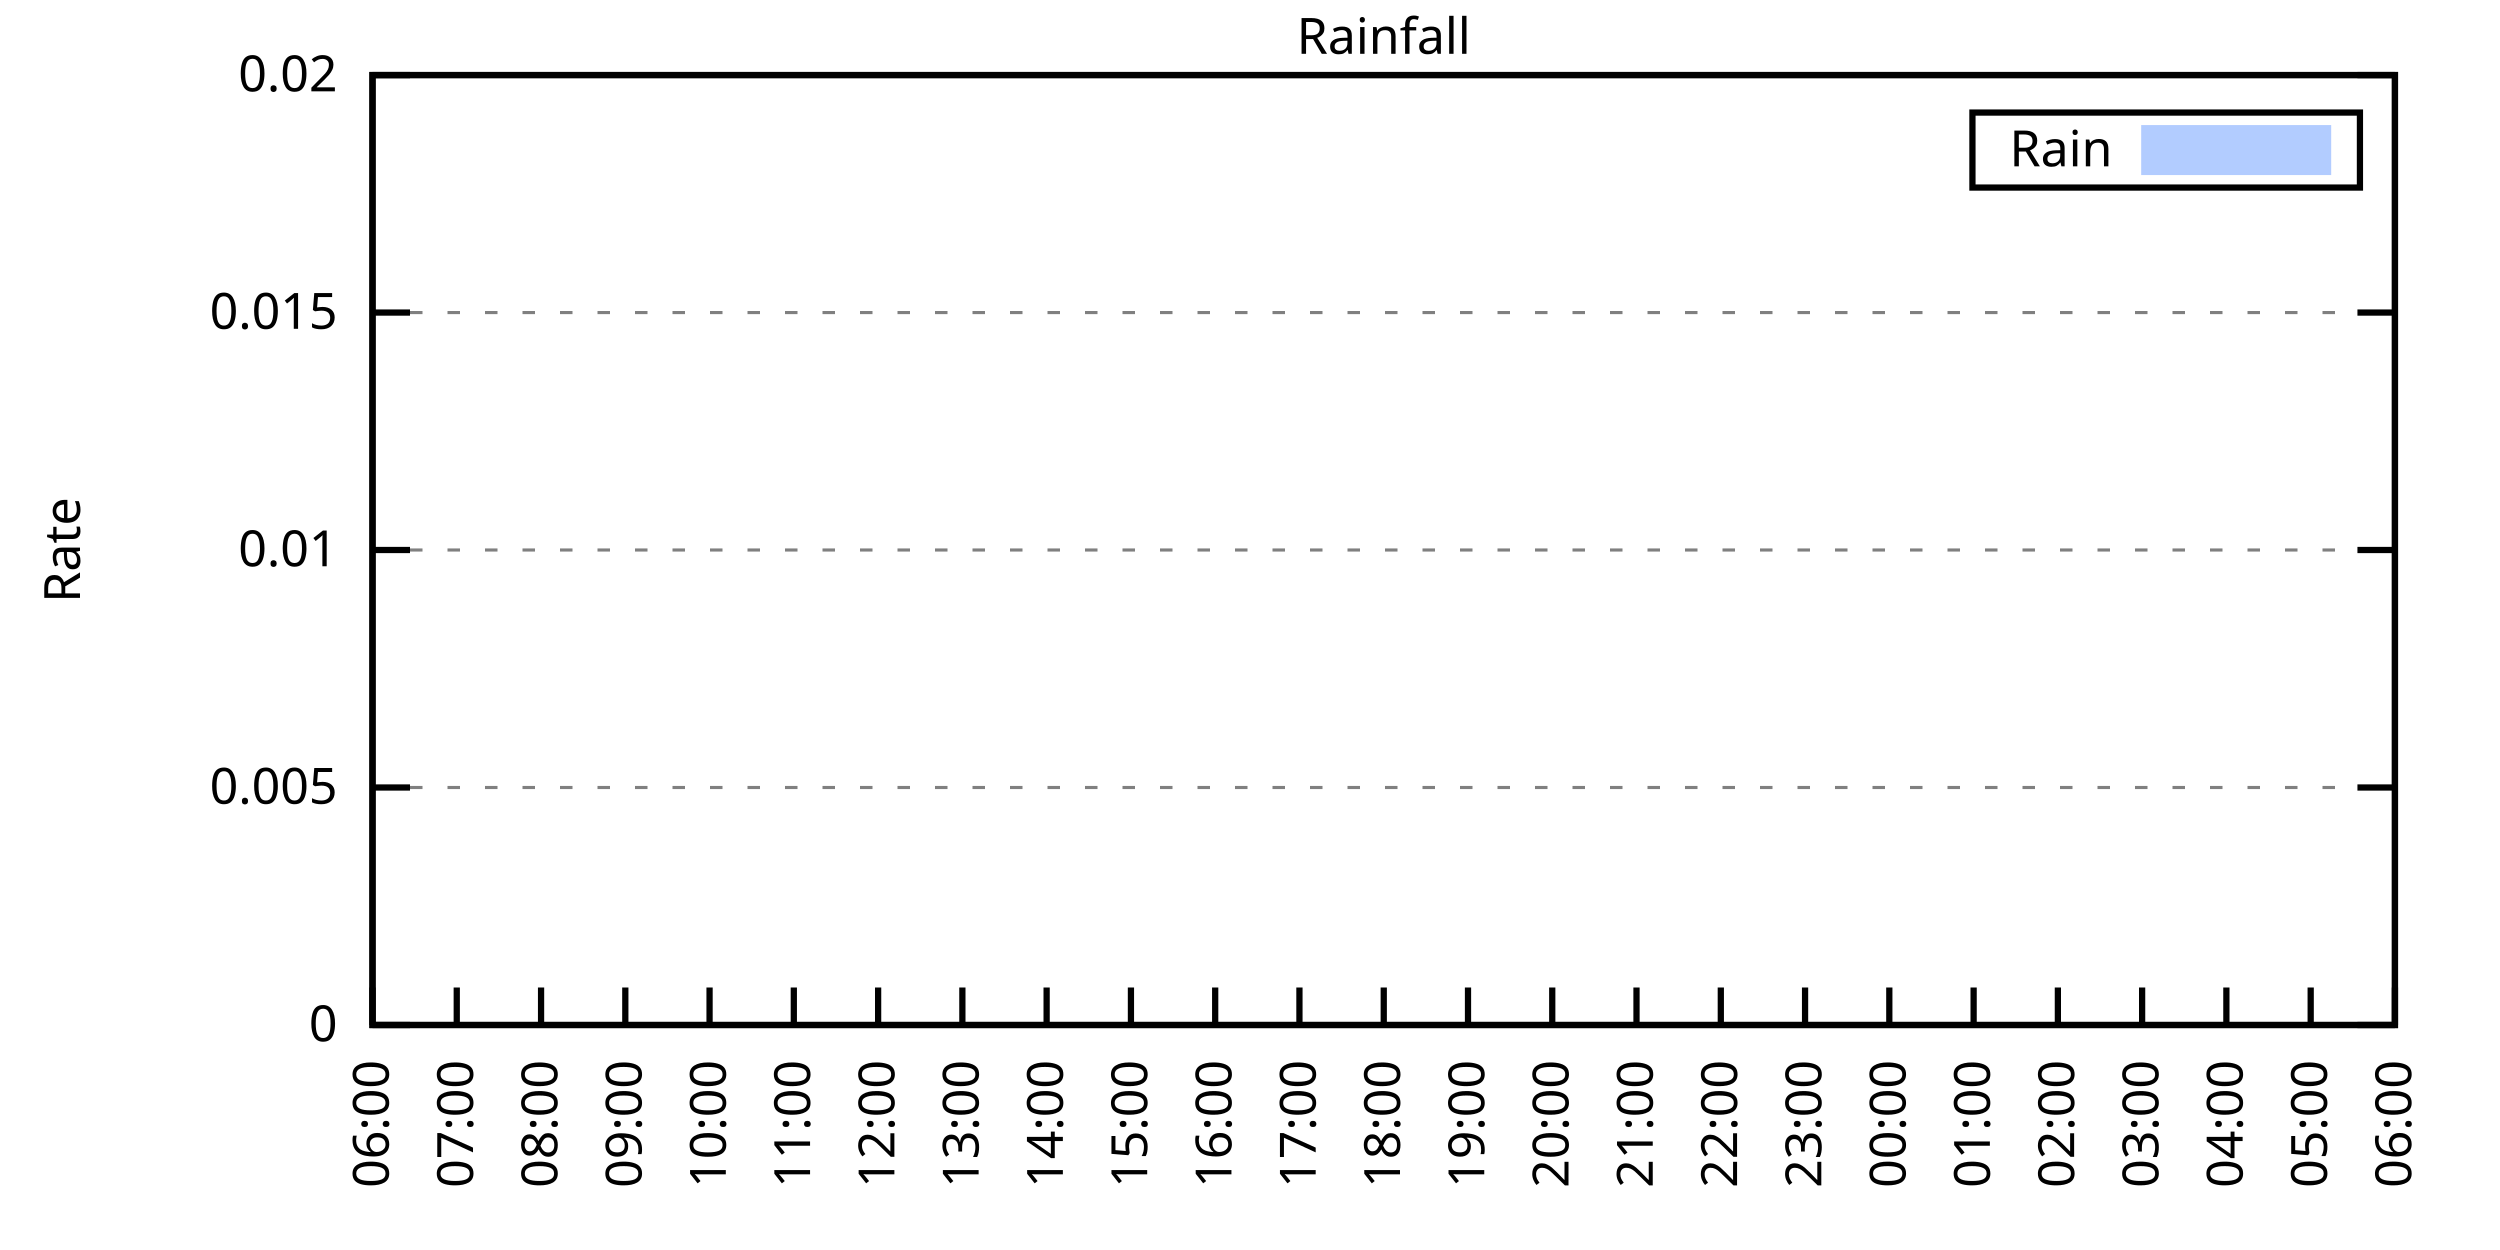
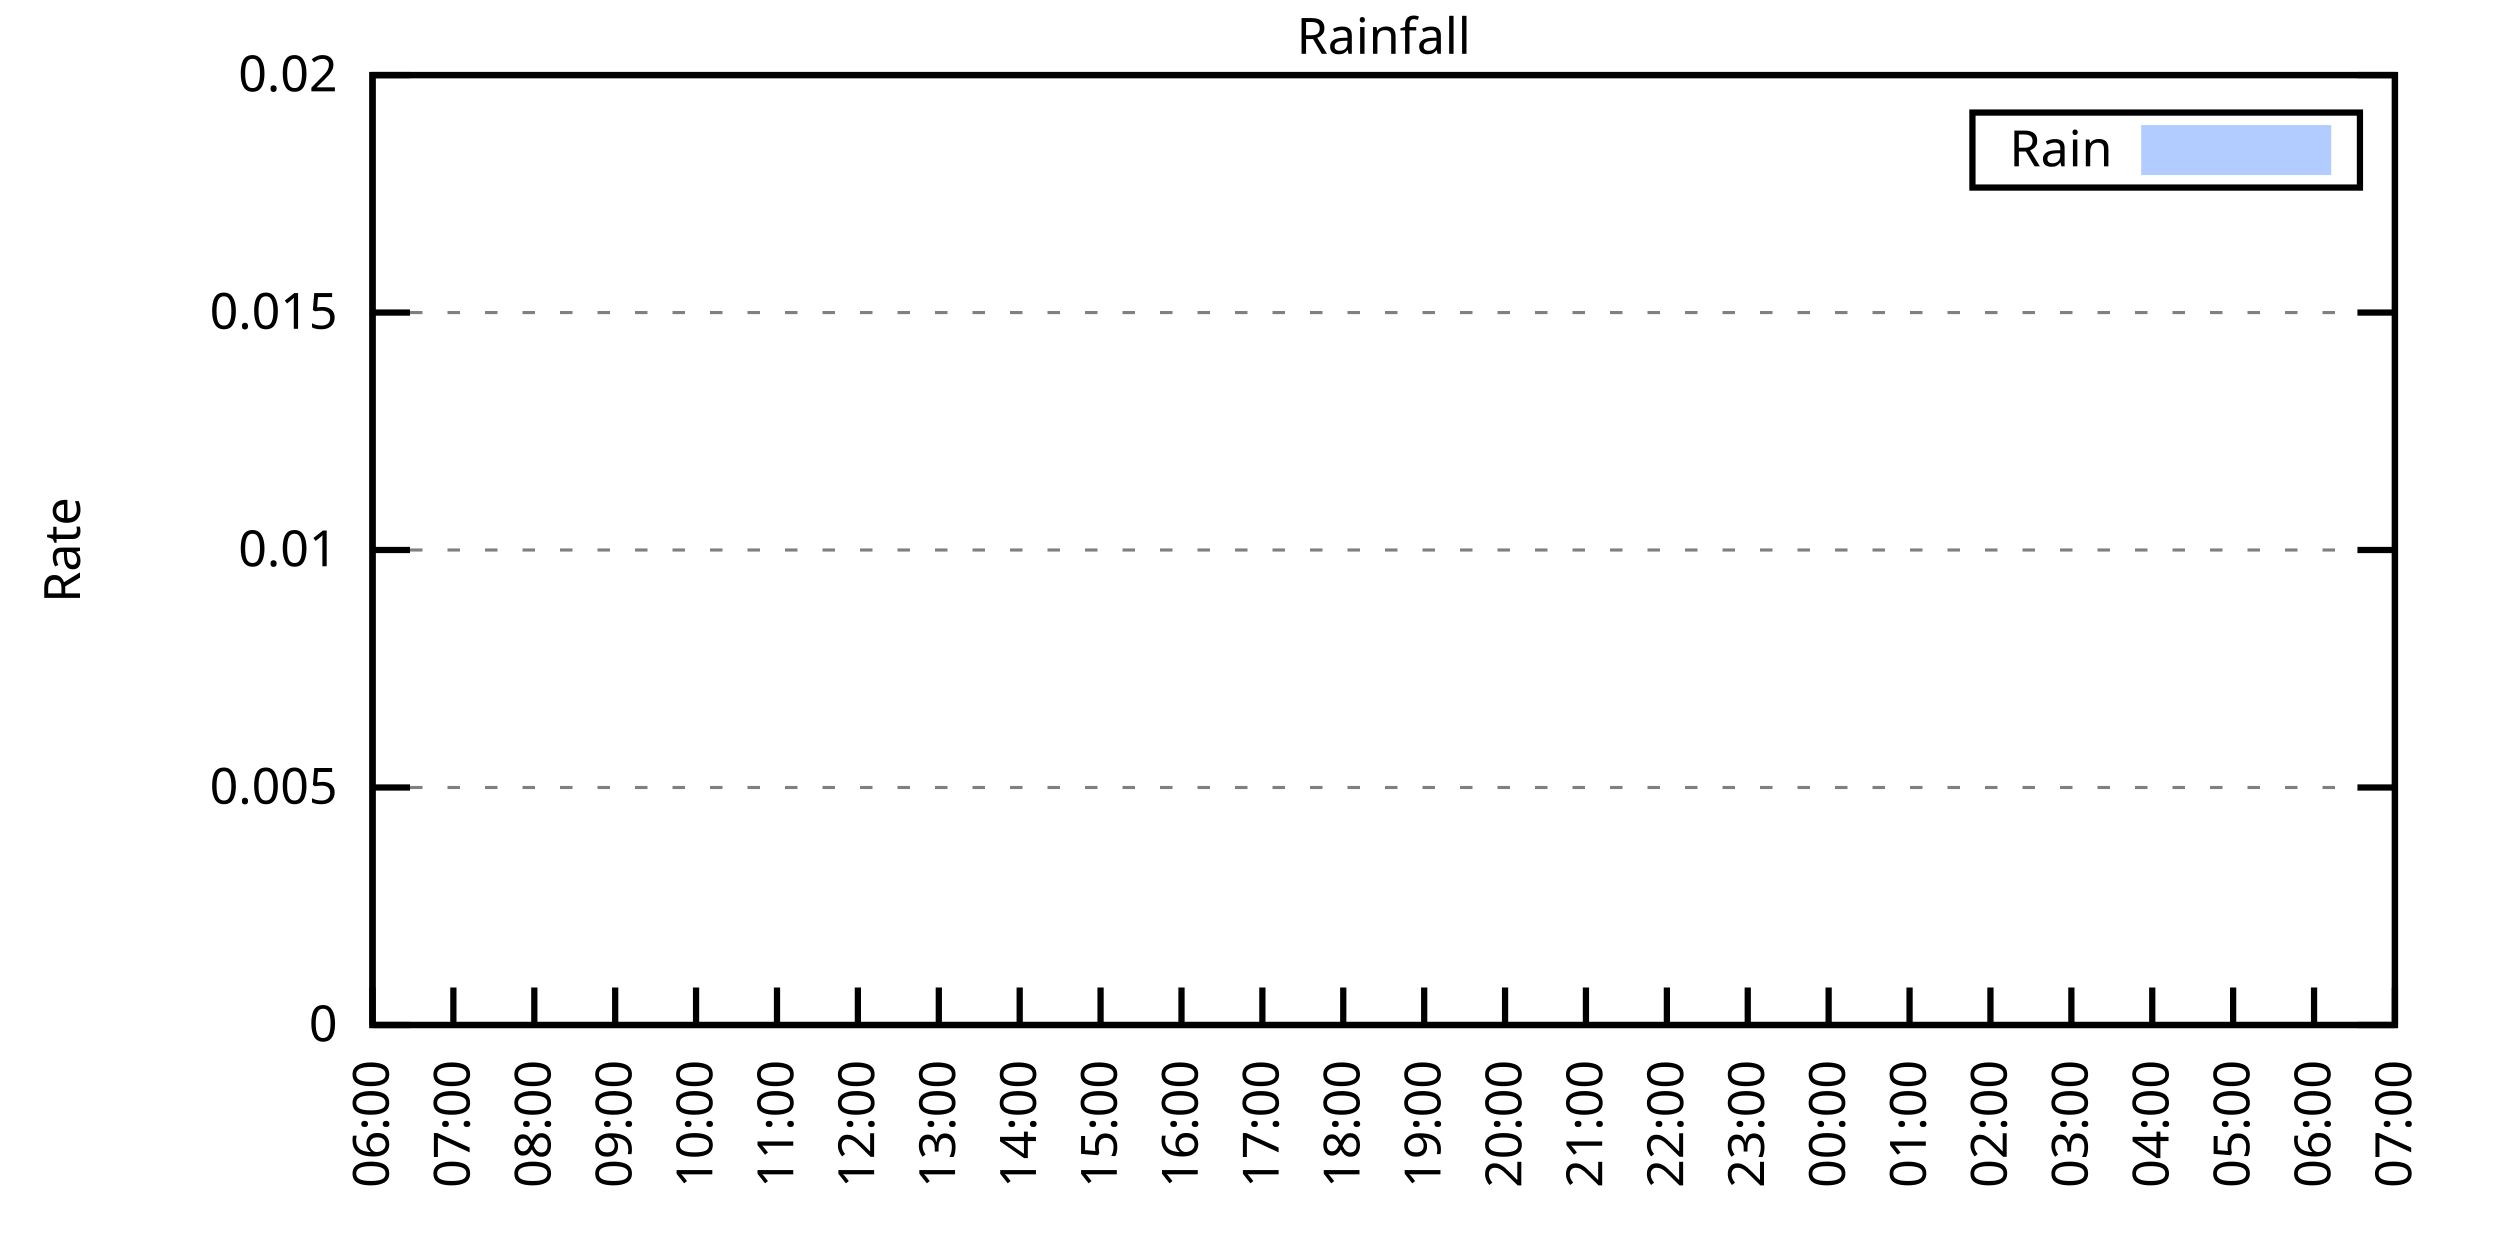
<svg xmlns="http://www.w3.org/2000/svg" xmlns:xlink="http://www.w3.org/1999/xlink" width="400" height="200" viewBox="0 0 400 200">
  <g id="gnuplot_canvas">
    <rect x="0" y="0" width="400" height="200" fill="none" />
    <defs>
      <circle id="gpDot" r="0.5" stroke-width="0.5" stroke="currentColor" />
      <path id="gpPt0" stroke-width="0.333" stroke="currentColor" d="M-1,0 h2 M0,-1 v2" />
      <path id="gpPt1" stroke-width="0.333" stroke="currentColor" d="M-1,-1 L1,1 M1,-1 L-1,1" />
      <path id="gpPt2" stroke-width="0.333" stroke="currentColor" d="M-1,0 L1,0 M0,-1 L0,1 M-1,-1 L1,1 M-1,1 L1,-1" />
      <rect id="gpPt3" stroke-width="0.333" stroke="currentColor" x="-1" y="-1" width="2" height="2" />
      <rect id="gpPt4" stroke-width="0.333" stroke="currentColor" fill="currentColor" x="-1" y="-1" width="2" height="2" />
      <circle id="gpPt5" stroke-width="0.333" stroke="currentColor" cx="0" cy="0" r="1" />
      <use xlink:href="#gpPt5" id="gpPt6" fill="currentColor" stroke="none" />
      <path id="gpPt7" stroke-width="0.333" stroke="currentColor" d="M0,-1.33 L-1.33,0.67 L1.33,0.67 z" />
      <use xlink:href="#gpPt7" id="gpPt8" fill="currentColor" stroke="none" />
      <use xlink:href="#gpPt7" id="gpPt9" stroke="currentColor" transform="rotate(180)" />
      <use xlink:href="#gpPt9" id="gpPt10" fill="currentColor" stroke="none" />
      <use xlink:href="#gpPt3" id="gpPt11" stroke="currentColor" transform="rotate(45)" />
      <use xlink:href="#gpPt11" id="gpPt12" fill="currentColor" stroke="none" />
      <path id="gpPt13" stroke-width="0.333" stroke="currentColor" d="M0,1.330 L1.265,0.411 L0.782,-1.067 L-0.782,-1.076 L-1.265,0.411 z" />
      <use xlink:href="#gpPt13" id="gpPt14" fill="currentColor" stroke="none" />
      <filter id="textbox" filterUnits="objectBoundingBox" x="0" y="0" height="1" width="1">
        <feFlood flood-color="white" flood-opacity="1" result="bgnd" />
        <feComposite in="SourceGraphic" in2="bgnd" operator="atop" />
      </filter>
      <filter id="greybox" filterUnits="objectBoundingBox" x="0" y="0" height="1" width="1">
        <feFlood flood-color="lightgrey" flood-opacity="1" result="grey" />
        <feComposite in="SourceGraphic" in2="grey" operator="atop" />
      </filter>
    </defs>
    <g fill="none" color="white" stroke="currentColor" stroke-width="1.00" stroke-linecap="butt" stroke-linejoin="miter">
</g>
    <g fill="none" color="black" stroke="currentColor" stroke-width="1.00" stroke-linecap="butt" stroke-linejoin="miter">
      <g stroke="none" shape-rendering="crispEdges">
        <polygon fill="rgb(255, 255, 255)" points="59.60,164.00 383.18,164.00 383.18,12.02 59.60,12.02 " />
      </g>
    </g>
    <g fill="none" color="black" stroke="currentColor" stroke-width="1.00" stroke-linecap="butt" stroke-linejoin="miter">
</g>
    <g fill="none" color="black" stroke="black" stroke-width="0.50" stroke-linecap="butt" stroke-linejoin="miter">
</g>
    <g fill="none" color="gray" stroke="currentColor" stroke-width="0.50" stroke-linecap="butt" stroke-linejoin="miter">
      <path stroke="gray" stroke-dasharray="2,4" class="gridline" d="M59.60,164.00 L383.19,164.00  " />
    </g>
    <g fill="none" color="gray" stroke="gray" stroke-width="1.00" stroke-linecap="butt" stroke-linejoin="miter">
</g>
    <g fill="none" color="black" stroke="currentColor" stroke-width="1.00" stroke-linecap="butt" stroke-linejoin="miter">
      <path stroke="black" d="M59.60,164.00 L65.60,164.00 M383.19,164.00 L377.19,164.00  " />
      <g transform="translate(54.00,166.60)" stroke="none" fill="black" font-family="Sans" font-size="8.00" text-anchor="end">
        <text>
          <tspan font-family="Sans"> 0</tspan>
        </text>
      </g>
    </g>
    <g fill="none" color="black" stroke="currentColor" stroke-width="1.00" stroke-linecap="butt" stroke-linejoin="miter">
</g>
    <g fill="none" color="black" stroke="black" stroke-width="0.50" stroke-linecap="butt" stroke-linejoin="miter">
</g>
    <g fill="none" color="gray" stroke="currentColor" stroke-width="0.50" stroke-linecap="butt" stroke-linejoin="miter">
      <path stroke="gray" stroke-dasharray="2,4" class="gridline" d="M59.60,126.00 L383.19,126.00  " />
    </g>
    <g fill="none" color="gray" stroke="gray" stroke-width="1.00" stroke-linecap="butt" stroke-linejoin="miter">
</g>
    <g fill="none" color="black" stroke="currentColor" stroke-width="1.00" stroke-linecap="butt" stroke-linejoin="miter">
      <path stroke="black" d="M59.60,126.00 L65.60,126.00 M383.19,126.00 L377.19,126.00  " />
      <g transform="translate(54.00,128.60)" stroke="none" fill="black" font-family="Sans" font-size="8.00" text-anchor="end">
        <text>
          <tspan font-family="Sans"> 0.005</tspan>
        </text>
      </g>
    </g>
    <g fill="none" color="black" stroke="currentColor" stroke-width="1.00" stroke-linecap="butt" stroke-linejoin="miter">
</g>
    <g fill="none" color="black" stroke="black" stroke-width="0.50" stroke-linecap="butt" stroke-linejoin="miter">
</g>
    <g fill="none" color="gray" stroke="currentColor" stroke-width="0.50" stroke-linecap="butt" stroke-linejoin="miter">
      <path stroke="gray" stroke-dasharray="2,4" class="gridline" d="M59.60,88.00 L383.19,88.00  " />
    </g>
    <g fill="none" color="gray" stroke="gray" stroke-width="1.00" stroke-linecap="butt" stroke-linejoin="miter">
</g>
    <g fill="none" color="black" stroke="currentColor" stroke-width="1.00" stroke-linecap="butt" stroke-linejoin="miter">
      <path stroke="black" d="M59.60,88.00 L65.60,88.00 M383.19,88.00 L377.19,88.00  " />
      <g transform="translate(54.00,90.60)" stroke="none" fill="black" font-family="Sans" font-size="8.00" text-anchor="end">
        <text>
          <tspan font-family="Sans"> 0.01</tspan>
        </text>
      </g>
    </g>
    <g fill="none" color="black" stroke="currentColor" stroke-width="1.00" stroke-linecap="butt" stroke-linejoin="miter">
</g>
    <g fill="none" color="black" stroke="black" stroke-width="0.50" stroke-linecap="butt" stroke-linejoin="miter">
</g>
    <g fill="none" color="gray" stroke="currentColor" stroke-width="0.50" stroke-linecap="butt" stroke-linejoin="miter">
      <path stroke="gray" stroke-dasharray="2,4" class="gridline" d="M59.60,50.01 L383.19,50.01  " />
    </g>
    <g fill="none" color="gray" stroke="gray" stroke-width="1.00" stroke-linecap="butt" stroke-linejoin="miter">
</g>
    <g fill="none" color="black" stroke="currentColor" stroke-width="1.00" stroke-linecap="butt" stroke-linejoin="miter">
      <path stroke="black" d="M59.60,50.01 L65.60,50.01 M383.19,50.01 L377.19,50.01  " />
      <g transform="translate(54.00,52.61)" stroke="none" fill="black" font-family="Sans" font-size="8.00" text-anchor="end">
        <text>
          <tspan font-family="Sans"> 0.015</tspan>
        </text>
      </g>
    </g>
    <g fill="none" color="black" stroke="currentColor" stroke-width="1.00" stroke-linecap="butt" stroke-linejoin="miter">
</g>
    <g fill="none" color="black" stroke="black" stroke-width="0.50" stroke-linecap="butt" stroke-linejoin="miter">
</g>
    <g fill="none" color="gray" stroke="currentColor" stroke-width="0.50" stroke-linecap="butt" stroke-linejoin="miter">
      <path stroke="gray" stroke-dasharray="2,4" class="gridline" d="M59.60,12.01 L383.19,12.01  " />
    </g>
    <g fill="none" color="gray" stroke="gray" stroke-width="1.00" stroke-linecap="butt" stroke-linejoin="miter">
</g>
    <g fill="none" color="black" stroke="currentColor" stroke-width="1.00" stroke-linecap="butt" stroke-linejoin="miter">
      <path stroke="black" d="M59.60,12.01 L65.60,12.01 M383.19,12.01 L377.19,12.01  " />
      <g transform="translate(54.00,14.61)" stroke="none" fill="black" font-family="Sans" font-size="8.00" text-anchor="end">
        <text>
          <tspan font-family="Sans"> 0.02</tspan>
        </text>
      </g>
    </g>
    <g fill="none" color="black" stroke="currentColor" stroke-width="1.00" stroke-linecap="butt" stroke-linejoin="miter">
      <path stroke="black" d="M59.60,164.00 L59.60,158.00  " />
      <g transform="translate(62.20,169.60) rotate(270.00)" stroke="none" fill="black" font-family="Sans" font-size="8.00" text-anchor="end">
        <text>
          <tspan font-family="Sans">06:00</tspan>
        </text>
      </g>
    </g>
    <g fill="none" color="black" stroke="currentColor" stroke-width="1.00" stroke-linecap="butt" stroke-linejoin="miter">
-       <path stroke="black" d="M73.08,164.00 L73.08,158.00  " />
-       <g transform="translate(75.68,169.60) rotate(270.00)" stroke="none" fill="black" font-family="Sans" font-size="8.00" text-anchor="end">
+       <path stroke="black" d="M72.54,164.00 L72.54,158.00  " />
+       <g transform="translate(75.14,169.60) rotate(270.00)" stroke="none" fill="black" font-family="Sans" font-size="8.00" text-anchor="end">
        <text>
          <tspan font-family="Sans">07:00</tspan>
        </text>
      </g>
    </g>
    <g fill="none" color="black" stroke="currentColor" stroke-width="1.00" stroke-linecap="butt" stroke-linejoin="miter">
-       <path stroke="black" d="M86.57,164.00 L86.57,158.00  " />
-       <g transform="translate(89.17,169.60) rotate(270.00)" stroke="none" fill="black" font-family="Sans" font-size="8.00" text-anchor="end">
+       <path stroke="black" d="M85.49,164.00 L85.49,158.00  " />
+       <g transform="translate(88.09,169.60) rotate(270.00)" stroke="none" fill="black" font-family="Sans" font-size="8.00" text-anchor="end">
        <text>
          <tspan font-family="Sans">08:00</tspan>
        </text>
      </g>
    </g>
    <g fill="none" color="black" stroke="currentColor" stroke-width="1.00" stroke-linecap="butt" stroke-linejoin="miter">
-       <path stroke="black" d="M100.05,164.00 L100.05,158.00  " />
-       <g transform="translate(102.65,169.60) rotate(270.00)" stroke="none" fill="black" font-family="Sans" font-size="8.00" text-anchor="end">
+       <path stroke="black" d="M98.43,164.00 L98.43,158.00  " />
+       <g transform="translate(101.03,169.60) rotate(270.00)" stroke="none" fill="black" font-family="Sans" font-size="8.00" text-anchor="end">
        <text>
          <tspan font-family="Sans">09:00</tspan>
        </text>
      </g>
    </g>
    <g fill="none" color="black" stroke="currentColor" stroke-width="1.00" stroke-linecap="butt" stroke-linejoin="miter">
-       <path stroke="black" d="M113.53,164.00 L113.53,158.00  " />
-       <g transform="translate(116.13,169.60) rotate(270.00)" stroke="none" fill="black" font-family="Sans" font-size="8.00" text-anchor="end">
+       <path stroke="black" d="M111.37,164.00 L111.37,158.00  " />
+       <g transform="translate(113.97,169.60) rotate(270.00)" stroke="none" fill="black" font-family="Sans" font-size="8.00" text-anchor="end">
        <text>
          <tspan font-family="Sans">10:00</tspan>
        </text>
      </g>
    </g>
    <g fill="none" color="black" stroke="currentColor" stroke-width="1.00" stroke-linecap="butt" stroke-linejoin="miter">
-       <path stroke="black" d="M127.01,164.00 L127.01,158.00  " />
-       <g transform="translate(129.61,169.60) rotate(270.00)" stroke="none" fill="black" font-family="Sans" font-size="8.00" text-anchor="end">
+       <path stroke="black" d="M124.32,164.00 L124.32,158.00  " />
+       <g transform="translate(126.92,169.60) rotate(270.00)" stroke="none" fill="black" font-family="Sans" font-size="8.00" text-anchor="end">
        <text>
          <tspan font-family="Sans">11:00</tspan>
        </text>
      </g>
    </g>
    <g fill="none" color="black" stroke="currentColor" stroke-width="1.00" stroke-linecap="butt" stroke-linejoin="miter">
-       <path stroke="black" d="M140.50,164.00 L140.50,158.00  " />
-       <g transform="translate(143.10,169.60) rotate(270.00)" stroke="none" fill="black" font-family="Sans" font-size="8.00" text-anchor="end">
+       <path stroke="black" d="M137.26,164.00 L137.26,158.00  " />
+       <g transform="translate(139.86,169.60) rotate(270.00)" stroke="none" fill="black" font-family="Sans" font-size="8.00" text-anchor="end">
        <text>
          <tspan font-family="Sans">12:00</tspan>
        </text>
      </g>
    </g>
    <g fill="none" color="black" stroke="currentColor" stroke-width="1.00" stroke-linecap="butt" stroke-linejoin="miter">
-       <path stroke="black" d="M153.98,164.00 L153.98,158.00  " />
-       <g transform="translate(156.58,169.60) rotate(270.00)" stroke="none" fill="black" font-family="Sans" font-size="8.00" text-anchor="end">
+       <path stroke="black" d="M150.21,164.00 L150.21,158.00  " />
+       <g transform="translate(152.81,169.60) rotate(270.00)" stroke="none" fill="black" font-family="Sans" font-size="8.00" text-anchor="end">
        <text>
          <tspan font-family="Sans">13:00</tspan>
        </text>
      </g>
    </g>
    <g fill="none" color="black" stroke="currentColor" stroke-width="1.00" stroke-linecap="butt" stroke-linejoin="miter">
-       <path stroke="black" d="M167.46,164.00 L167.46,158.00  " />
-       <g transform="translate(170.06,169.60) rotate(270.00)" stroke="none" fill="black" font-family="Sans" font-size="8.00" text-anchor="end">
+       <path stroke="black" d="M163.15,164.00 L163.15,158.00  " />
+       <g transform="translate(165.75,169.60) rotate(270.00)" stroke="none" fill="black" font-family="Sans" font-size="8.00" text-anchor="end">
        <text>
          <tspan font-family="Sans">14:00</tspan>
        </text>
      </g>
    </g>
    <g fill="none" color="black" stroke="currentColor" stroke-width="1.00" stroke-linecap="butt" stroke-linejoin="miter">
-       <path stroke="black" d="M180.95,164.00 L180.95,158.00  " />
-       <g transform="translate(183.55,169.60) rotate(270.00)" stroke="none" fill="black" font-family="Sans" font-size="8.00" text-anchor="end">
+       <path stroke="black" d="M176.09,164.00 L176.09,158.00  " />
+       <g transform="translate(178.69,169.60) rotate(270.00)" stroke="none" fill="black" font-family="Sans" font-size="8.00" text-anchor="end">
        <text>
          <tspan font-family="Sans">15:00</tspan>
        </text>
      </g>
    </g>
    <g fill="none" color="black" stroke="currentColor" stroke-width="1.00" stroke-linecap="butt" stroke-linejoin="miter">
-       <path stroke="black" d="M194.43,164.00 L194.43,158.00  " />
-       <g transform="translate(197.03,169.60) rotate(270.00)" stroke="none" fill="black" font-family="Sans" font-size="8.00" text-anchor="end">
+       <path stroke="black" d="M189.04,164.00 L189.04,158.00  " />
+       <g transform="translate(191.64,169.60) rotate(270.00)" stroke="none" fill="black" font-family="Sans" font-size="8.00" text-anchor="end">
        <text>
          <tspan font-family="Sans">16:00</tspan>
        </text>
      </g>
    </g>
    <g fill="none" color="black" stroke="currentColor" stroke-width="1.00" stroke-linecap="butt" stroke-linejoin="miter">
-       <path stroke="black" d="M207.91,164.00 L207.91,158.00  " />
-       <g transform="translate(210.51,169.60) rotate(270.00)" stroke="none" fill="black" font-family="Sans" font-size="8.00" text-anchor="end">
+       <path stroke="black" d="M201.98,164.00 L201.98,158.00  " />
+       <g transform="translate(204.58,169.60) rotate(270.00)" stroke="none" fill="black" font-family="Sans" font-size="8.00" text-anchor="end">
        <text>
          <tspan font-family="Sans">17:00</tspan>
        </text>
      </g>
    </g>
    <g fill="none" color="black" stroke="currentColor" stroke-width="1.00" stroke-linecap="butt" stroke-linejoin="miter">
-       <path stroke="black" d="M221.40,164.00 L221.40,158.00  " />
-       <g transform="translate(224.00,169.60) rotate(270.00)" stroke="none" fill="black" font-family="Sans" font-size="8.00" text-anchor="end">
+       <path stroke="black" d="M214.92,164.00 L214.92,158.00  " />
+       <g transform="translate(217.52,169.60) rotate(270.00)" stroke="none" fill="black" font-family="Sans" font-size="8.00" text-anchor="end">
        <text>
          <tspan font-family="Sans">18:00</tspan>
        </text>
      </g>
    </g>
    <g fill="none" color="black" stroke="currentColor" stroke-width="1.00" stroke-linecap="butt" stroke-linejoin="miter">
-       <path stroke="black" d="M234.88,164.00 L234.88,158.00  " />
-       <g transform="translate(237.48,169.60) rotate(270.00)" stroke="none" fill="black" font-family="Sans" font-size="8.00" text-anchor="end">
+       <path stroke="black" d="M227.87,164.00 L227.87,158.00  " />
+       <g transform="translate(230.47,169.60) rotate(270.00)" stroke="none" fill="black" font-family="Sans" font-size="8.00" text-anchor="end">
        <text>
          <tspan font-family="Sans">19:00</tspan>
        </text>
      </g>
    </g>
    <g fill="none" color="black" stroke="currentColor" stroke-width="1.00" stroke-linecap="butt" stroke-linejoin="miter">
-       <path stroke="black" d="M248.36,164.00 L248.36,158.00  " />
-       <g transform="translate(250.96,169.60) rotate(270.00)" stroke="none" fill="black" font-family="Sans" font-size="8.00" text-anchor="end">
+       <path stroke="black" d="M240.81,164.00 L240.81,158.00  " />
+       <g transform="translate(243.41,169.60) rotate(270.00)" stroke="none" fill="black" font-family="Sans" font-size="8.00" text-anchor="end">
        <text>
          <tspan font-family="Sans">20:00</tspan>
        </text>
      </g>
    </g>
    <g fill="none" color="black" stroke="currentColor" stroke-width="1.00" stroke-linecap="butt" stroke-linejoin="miter">
-       <path stroke="black" d="M261.84,164.00 L261.84,158.00  " />
-       <g transform="translate(264.44,169.60) rotate(270.00)" stroke="none" fill="black" font-family="Sans" font-size="8.00" text-anchor="end">
+       <path stroke="black" d="M253.75,164.00 L253.75,158.00  " />
+       <g transform="translate(256.35,169.60) rotate(270.00)" stroke="none" fill="black" font-family="Sans" font-size="8.00" text-anchor="end">
        <text>
          <tspan font-family="Sans">21:00</tspan>
        </text>
      </g>
    </g>
    <g fill="none" color="black" stroke="currentColor" stroke-width="1.00" stroke-linecap="butt" stroke-linejoin="miter">
-       <path stroke="black" d="M275.33,164.00 L275.33,158.00  " />
-       <g transform="translate(277.93,169.60) rotate(270.00)" stroke="none" fill="black" font-family="Sans" font-size="8.00" text-anchor="end">
+       <path stroke="black" d="M266.70,164.00 L266.70,158.00  " />
+       <g transform="translate(269.30,169.60) rotate(270.00)" stroke="none" fill="black" font-family="Sans" font-size="8.00" text-anchor="end">
        <text>
          <tspan font-family="Sans">22:00</tspan>
        </text>
      </g>
    </g>
    <g fill="none" color="black" stroke="currentColor" stroke-width="1.00" stroke-linecap="butt" stroke-linejoin="miter">
-       <path stroke="black" d="M288.81,164.00 L288.81,158.00  " />
-       <g transform="translate(291.41,169.60) rotate(270.00)" stroke="none" fill="black" font-family="Sans" font-size="8.00" text-anchor="end">
+       <path stroke="black" d="M279.64,164.00 L279.64,158.00  " />
+       <g transform="translate(282.24,169.60) rotate(270.00)" stroke="none" fill="black" font-family="Sans" font-size="8.00" text-anchor="end">
        <text>
          <tspan font-family="Sans">23:00</tspan>
        </text>
      </g>
    </g>
    <g fill="none" color="black" stroke="currentColor" stroke-width="1.00" stroke-linecap="butt" stroke-linejoin="miter">
-       <path stroke="black" d="M302.29,164.00 L302.29,158.00  " />
-       <g transform="translate(304.89,169.60) rotate(270.00)" stroke="none" fill="black" font-family="Sans" font-size="8.00" text-anchor="end">
+       <path stroke="black" d="M292.58,164.00 L292.58,158.00  " />
+       <g transform="translate(295.18,169.60) rotate(270.00)" stroke="none" fill="black" font-family="Sans" font-size="8.00" text-anchor="end">
        <text>
          <tspan font-family="Sans">00:00</tspan>
        </text>
      </g>
    </g>
    <g fill="none" color="black" stroke="currentColor" stroke-width="1.00" stroke-linecap="butt" stroke-linejoin="miter">
-       <path stroke="black" d="M315.78,164.00 L315.78,158.00  " />
-       <g transform="translate(318.38,169.60) rotate(270.00)" stroke="none" fill="black" font-family="Sans" font-size="8.00" text-anchor="end">
+       <path stroke="black" d="M305.53,164.00 L305.53,158.00  " />
+       <g transform="translate(308.13,169.60) rotate(270.00)" stroke="none" fill="black" font-family="Sans" font-size="8.00" text-anchor="end">
        <text>
          <tspan font-family="Sans">01:00</tspan>
        </text>
      </g>
    </g>
    <g fill="none" color="black" stroke="currentColor" stroke-width="1.00" stroke-linecap="butt" stroke-linejoin="miter">
-       <path stroke="black" d="M329.26,164.00 L329.26,158.00  " />
-       <g transform="translate(331.86,169.60) rotate(270.00)" stroke="none" fill="black" font-family="Sans" font-size="8.00" text-anchor="end">
+       <path stroke="black" d="M318.47,164.00 L318.47,158.00  " />
+       <g transform="translate(321.07,169.60) rotate(270.00)" stroke="none" fill="black" font-family="Sans" font-size="8.00" text-anchor="end">
        <text>
          <tspan font-family="Sans">02:00</tspan>
        </text>
      </g>
    </g>
    <g fill="none" color="black" stroke="currentColor" stroke-width="1.00" stroke-linecap="butt" stroke-linejoin="miter">
-       <path stroke="black" d="M342.74,164.00 L342.74,158.00  " />
-       <g transform="translate(345.34,169.60) rotate(270.00)" stroke="none" fill="black" font-family="Sans" font-size="8.00" text-anchor="end">
+       <path stroke="black" d="M331.42,164.00 L331.42,158.00  " />
+       <g transform="translate(334.02,169.60) rotate(270.00)" stroke="none" fill="black" font-family="Sans" font-size="8.00" text-anchor="end">
        <text>
          <tspan font-family="Sans">03:00</tspan>
        </text>
      </g>
    </g>
    <g fill="none" color="black" stroke="currentColor" stroke-width="1.00" stroke-linecap="butt" stroke-linejoin="miter">
-       <path stroke="black" d="M356.22,164.00 L356.22,158.00  " />
-       <g transform="translate(358.82,169.60) rotate(270.00)" stroke="none" fill="black" font-family="Sans" font-size="8.00" text-anchor="end">
+       <path stroke="black" d="M344.36,164.00 L344.36,158.00  " />
+       <g transform="translate(346.96,169.60) rotate(270.00)" stroke="none" fill="black" font-family="Sans" font-size="8.00" text-anchor="end">
        <text>
          <tspan font-family="Sans">04:00</tspan>
        </text>
      </g>
    </g>
    <g fill="none" color="black" stroke="currentColor" stroke-width="1.00" stroke-linecap="butt" stroke-linejoin="miter">
-       <path stroke="black" d="M369.71,164.00 L369.71,158.00  " />
-       <g transform="translate(372.31,169.60) rotate(270.00)" stroke="none" fill="black" font-family="Sans" font-size="8.00" text-anchor="end">
+       <path stroke="black" d="M357.30,164.00 L357.30,158.00  " />
+       <g transform="translate(359.90,169.60) rotate(270.00)" stroke="none" fill="black" font-family="Sans" font-size="8.00" text-anchor="end">
        <text>
          <tspan font-family="Sans">05:00</tspan>
+         </text>
+       </g>
+     </g>
+     <g fill="none" color="black" stroke="currentColor" stroke-width="1.00" stroke-linecap="butt" stroke-linejoin="miter">
+       <path stroke="black" d="M370.25,164.00 L370.25,158.00  " />
+       <g transform="translate(372.85,169.60) rotate(270.00)" stroke="none" fill="black" font-family="Sans" font-size="8.00" text-anchor="end">
+         <text>
+           <tspan font-family="Sans">06:00</tspan>
        </text>
      </g>
    </g>
    <g fill="none" color="black" stroke="currentColor" stroke-width="1.00" stroke-linecap="butt" stroke-linejoin="miter">
      <path stroke="black" d="M383.19,164.00 L383.19,158.00  " />
      <g transform="translate(385.79,169.60) rotate(270.00)" stroke="none" fill="black" font-family="Sans" font-size="8.00" text-anchor="end">
        <text>
-           <tspan font-family="Sans">06:00</tspan>
+           <tspan font-family="Sans">07:00</tspan>
        </text>
      </g>
    </g>
    <g fill="none" color="black" stroke="currentColor" stroke-width="1.00" stroke-linecap="butt" stroke-linejoin="miter">
</g>
    <g fill="none" color="black" stroke="currentColor" stroke-width="1.00" stroke-linecap="butt" stroke-linejoin="miter">
      <path stroke="black" d="M59.60,12.01 L59.60,164.00 L383.19,164.00 L383.19,12.01 L59.60,12.01 Z  " />
    </g>
    <g fill="none" color="black" stroke="currentColor" stroke-width="1.00" stroke-linecap="butt" stroke-linejoin="miter">
</g>
    <g fill="none" color="black" stroke="currentColor" stroke-width="1.00" stroke-linecap="butt" stroke-linejoin="miter">
      <path stroke="black" d="M315.59,30.01 L315.59,18.01 L377.59,18.01 L377.59,30.01 L315.59,30.01 Z  " />
    </g>
    <g id="Rainfall_plot_1">
      <g fill="none" color="white" stroke="black" stroke-width="2.00" stroke-linecap="butt" stroke-linejoin="miter">
</g>
      <g fill="none" color="black" stroke="currentColor" stroke-width="2.00" stroke-linecap="butt" stroke-linejoin="miter">
        <g transform="translate(337.99,26.61)" stroke="none" fill="black" font-family="Sans" font-size="8.00" text-anchor="end">
          <text>
            <tspan font-family="Sans">Rain</tspan>
          </text>
        </g>
      </g>
      <g fill="none" color="black" stroke="currentColor" stroke-width="2.00" stroke-linecap="butt" stroke-linejoin="miter">
        <g stroke="none" shape-rendering="crispEdges">
          <polygon fill="rgb(178, 204, 255)" points="343.59,27.01 371.99,27.01 371.99,21.01 343.59,21.01 " />
        </g>
        <path stroke="rgb(178, 204, 255)" d="M343.59,27.01 L371.99,27.01 L371.99,21.01 L343.59,21.01 L343.59,27.01 Z  " />
      </g>
      <g fill="none" color="black" stroke="currentColor" stroke-width="2.00" stroke-linecap="butt" stroke-linejoin="miter">
        <g stroke="none" shape-rendering="crispEdges">
-           <polygon fill="rgb(178, 204, 255)" points="60.05,164.00 60.50,164.00 60.95,164.00 61.40,164.00 61.85,164.00 62.30,164.00 62.75,164.00 63.20,164.00 63.64,164.00 64.09,164.00 64.54,164.00 64.99,164.00 65.44,164.00 65.89,164.00 66.34,164.00 66.79,164.00 67.24,164.00 67.69,164.00 68.14,164.00 68.59,164.00 69.04,164.00 69.49,164.00 69.94,164.00 70.39,164.00 70.84,164.00 71.29,164.00 71.73,164.00 72.18,164.00 72.63,164.00 73.08,164.00 73.53,164.00 73.98,164.00 74.43,164.00 74.88,164.00 75.33,164.00 75.78,164.00 76.23,164.00 76.68,164.00 77.13,164.00 77.58,164.00 78.03,164.00 78.48,164.00 78.93,164.00 79.37,164.00 79.82,164.00 80.27,164.00 80.72,164.00 81.17,164.00 81.62,164.00 82.07,164.00 82.52,164.00 82.97,164.00 83.42,164.00 83.87,164.00 84.32,164.00 84.77,164.00 85.22,164.00 85.67,164.00 86.12,164.00 86.57,164.00 87.02,164.00 87.46,164.00 87.91,164.00 88.36,164.00 88.81,164.00 89.26,164.00 89.71,164.00 90.16,164.00 90.61,164.00 91.06,164.00 91.51,164.00 91.96,164.00 92.41,164.00 92.86,164.00 93.31,164.00 93.76,164.00 94.21,164.00 94.66,164.00 95.11,164.00 95.55,164.00 96.00,164.00 96.45,164.00 96.90,164.00 97.35,164.00 97.80,164.00 98.25,164.00 98.70,164.00 99.15,164.00 99.60,164.00 100.05,164.00 100.50,164.00 100.95,164.00 101.40,164.00 101.85,164.00 102.30,164.00 102.75,164.00 103.19,164.00 103.64,164.00 104.09,164.00 104.54,164.00 104.99,164.00 105.44,164.00 105.89,164.00 106.34,164.00 106.79,164.00 107.24,164.00 107.69,164.00 108.14,164.00 108.59,164.00 109.04,164.00 109.49,164.00 109.94,164.00 110.39,164.00 110.84,164.00 111.28,164.00 111.73,164.00 112.18,164.00 112.63,164.00 113.08,164.00 113.53,164.00 113.98,164.00 114.43,164.00 114.88,164.00 115.33,164.00 115.78,164.00 116.23,164.00 116.68,164.00 117.13,164.00 117.58,164.00 118.03,164.00 118.48,164.00 118.92,164.00 119.37,164.00 119.82,164.00 120.27,164.00 120.72,164.00 121.17,164.00 121.62,164.00 122.07,164.00 122.52,164.00 122.97,164.00 123.42,164.00 123.87,164.00 124.32,164.00 124.77,164.00 125.22,164.00 125.67,164.00 126.12,164.00 126.57,164.00 127.01,164.00 127.46,164.00 127.91,164.00 128.36,164.00 128.81,164.00 129.26,164.00 129.71,164.00 130.16,164.00 130.61,164.00 131.06,164.00 131.51,164.00 131.96,164.00 132.41,164.00 132.86,164.00 133.31,164.00 133.76,164.00 134.21,164.00 134.65,164.00 135.10,164.00 135.55,164.00 136.00,164.00 136.45,164.00 136.90,164.00 137.35,164.00 137.80,164.00 138.25,164.00 138.70,164.00 139.15,164.00 139.60,164.00 140.05,164.00 140.50,164.00 140.95,164.00 141.40,164.00 141.85,164.00 142.30,164.00 142.74,164.00 143.19,164.00 143.64,164.00 144.09,164.00 144.54,164.00 144.99,164.00 145.44,164.00 145.89,164.00 146.34,164.00 146.79,164.00 147.24,164.00 147.69,164.00 148.14,164.00 148.59,164.00 149.04,164.00 149.49,164.00 149.94,164.00 150.38,164.00 150.83,164.00 151.28,164.00 151.73,164.00 152.18,164.00 152.63,164.00 153.08,164.00 153.53,164.00 153.98,164.00 154.43,164.00 154.88,164.00 155.33,164.00 155.78,164.00 156.23,164.00 156.68,164.00 157.13,164.00 157.58,164.00 158.03,164.00 158.47,164.00 158.92,164.00 159.37,164.00 159.82,164.00 160.27,164.00 160.72,164.00 161.17,164.00 161.62,164.00 162.07,164.00 162.52,164.00 162.97,164.00 163.42,164.00 163.87,164.00 164.32,164.00 164.77,164.00 165.22,164.00 165.67,164.00 166.12,164.00 166.56,164.00 167.01,164.00 167.46,164.00 167.91,164.00 168.36,164.00 168.81,164.00 169.26,164.00 169.71,164.00 170.16,164.00 170.61,164.00 171.06,164.00 171.51,164.00 171.96,164.00 172.41,164.00 172.86,164.00 173.31,164.00 173.76,164.00 174.20,164.00 174.65,164.00 175.10,164.00 175.55,164.00 176.00,164.00 176.45,164.00 176.90,164.00 177.35,164.00 177.80,164.00 178.25,164.00 178.70,164.00 179.15,164.00 179.60,164.00 180.05,164.00 180.50,164.00 180.95,164.00 181.40,164.00 181.85,164.00 182.29,164.00 182.74,164.00 183.19,164.00 183.64,164.00 184.09,164.00 184.54,164.00 184.99,164.00 185.44,164.00 185.89,164.00 186.34,164.00 186.79,164.00 187.24,164.00 187.69,164.00 188.14,164.00 188.59,164.00 189.04,164.00 189.49,164.00 189.93,164.00 190.38,164.00 190.83,164.00 191.28,164.00 191.73,164.00 192.18,164.00 192.63,164.00 193.08,164.00 193.53,164.00 193.98,164.00 194.43,164.00 194.88,164.00 195.33,164.00 195.78,164.00 196.23,164.00 196.68,164.00 197.13,164.00 197.58,164.00 198.02,164.00 198.47,164.00 198.92,164.00 199.37,164.00 199.82,164.00 200.27,164.00 200.72,164.00 201.17,164.00 201.62,164.00 202.07,164.00 202.52,164.00 202.97,164.00 203.42,164.00 203.87,164.00 204.32,164.00 204.77,164.00 205.22,164.00 205.66,164.00 206.11,164.00 206.56,164.00 207.01,164.00 207.46,164.00 207.91,164.00 208.36,164.00 208.81,164.00 209.26,164.00 209.71,164.00 210.16,164.00 210.61,164.00 211.06,164.00 211.51,164.00 211.96,164.00 212.41,164.00 212.86,164.00 213.31,164.00 213.75,164.00 214.20,164.00 214.65,164.00 215.10,164.00 215.55,164.00 216.00,164.00 216.45,164.00 216.90,164.00 217.35,164.00 217.80,164.00 218.25,164.00 218.70,164.00 219.15,164.00 219.60,164.00 220.05,164.00 220.50,164.00 220.95,164.00 221.40,164.00 221.84,164.00 222.29,164.00 222.74,164.00 223.19,164.00 223.64,164.00 224.09,164.00 224.54,164.00 224.99,164.00 225.44,164.00 225.89,164.00 226.34,164.00 226.79,164.00 227.24,164.00 227.69,164.00 228.14,164.00 228.59,164.00 229.04,164.00 229.48,164.00 229.93,164.00 230.38,164.00 230.83,164.00 231.28,164.00 231.73,164.00 232.18,164.00 232.63,164.00 232.86,164.00 233.08,164.00 233.53,164.00 233.98,164.00 234.43,164.00 234.88,164.00 235.33,164.00 235.78,164.00 236.23,164.00 236.68,164.00 237.13,164.00 237.57,164.00 238.02,164.00 238.47,164.00 238.92,164.00 239.37,164.00 239.82,164.00 240.27,164.00 240.72,164.00 241.17,164.00 241.62,164.00 242.07,164.00 242.52,164.00 242.97,164.00 243.42,164.00 243.87,164.00 244.32,164.00 244.77,164.00 245.21,164.00 245.66,164.00 246.11,164.00 246.56,164.00 247.01,164.00 247.46,164.00 247.91,164.00 248.36,164.00 248.81,164.00 249.26,164.00 249.71,164.00 250.16,164.00 250.61,164.00 251.06,164.00 251.51,164.00 251.96,164.00 252.41,164.00 252.86,164.00 253.30,164.00 253.75,164.00 254.20,164.00 254.65,164.00 255.10,164.00 255.55,164.00 256.00,164.00 256.45,164.00 256.90,164.00 257.35,164.00 257.80,164.00 258.25,164.00 258.70,164.00 259.15,164.00 259.60,164.00 260.05,164.00 260.50,164.00 260.94,164.00 261.39,164.00 261.84,164.00 262.29,164.00 262.74,164.00 263.19,164.00 263.64,164.00 264.09,164.00 264.54,164.00 264.99,164.00 265.44,164.00 265.89,164.00 266.34,164.00 266.79,164.00 267.24,164.00 267.69,164.00 268.14,164.00 268.59,164.00 269.03,164.00 269.48,164.00 269.93,164.00 270.38,164.00 270.83,164.00 271.28,164.00 271.73,164.00 272.18,164.00 272.63,164.00 273.08,164.00 273.53,164.00 273.98,164.00 274.43,164.00 274.88,164.00 275.33,164.00 275.78,164.00 276.23,164.00 276.67,164.00 277.12,164.00 277.57,164.00 278.02,164.00 278.47,164.00 278.92,164.00 279.37,164.00 279.82,164.00 280.27,164.00 280.72,164.00 281.17,164.00 281.62,164.00 282.07,164.00 282.52,164.00 282.97,164.00 283.42,164.00 283.87,164.00 284.32,164.00 284.76,164.00 285.21,164.00 285.66,164.00 286.11,164.00 286.56,164.00 287.01,164.00 287.46,164.00 287.91,164.00 288.36,164.00 288.81,164.00 289.26,164.00 289.71,164.00 290.16,164.00 290.61,164.00 291.06,164.00 291.51,164.00 291.96,164.00 292.41,164.00 292.85,164.00 293.30,164.00 293.75,164.00 294.20,164.00 294.65,164.00 295.10,164.00 295.55,164.00 296.00,164.00 296.45,164.00 296.90,164.00 297.35,164.00 297.80,164.00 298.25,164.00 298.70,164.00 299.15,164.00 299.60,164.00 300.05,164.00 300.49,164.00 300.94,164.00 301.39,164.00 301.84,164.00 302.29,164.00 302.74,164.00 303.19,164.00 303.64,164.00 304.09,164.00 304.54,164.00 304.99,164.00 305.44,164.00 305.89,164.00 306.34,164.00 306.79,164.00 307.24,164.00 307.69,164.00 308.14,164.00 308.58,164.00 309.03,164.00 309.48,164.00 309.93,164.00 310.38,164.00 310.83,164.00 311.28,164.00 311.73,164.00 312.18,164.00 312.63,164.00 313.08,164.00 313.53,164.00 313.98,164.00 314.43,164.00 314.88,164.00 315.33,164.00 315.78,164.00 316.22,164.00 316.67,164.00 317.12,164.00 317.57,164.00 318.02,164.00 318.47,164.00 318.92,164.00 319.37,164.00 319.82,164.00 320.27,164.00 320.72,164.00 321.17,164.00 321.62,164.00 322.07,164.00 322.52,164.00 322.97,164.00 323.42,164.00 323.87,164.00 324.31,164.00 324.76,164.00 325.21,164.00 325.66,164.00 326.11,164.00 326.56,164.00 327.01,164.00 327.46,164.00 327.91,164.00 328.36,164.00 328.81,164.00 329.26,164.00 329.71,164.00 330.16,164.00 330.61,164.00 331.06,164.00 331.51,164.00 331.95,164.00 332.40,164.00 332.85,164.00 333.30,164.00 333.75,164.00 334.20,164.00 334.65,164.00 335.10,164.00 335.55,164.00 336.00,164.00 336.45,164.00 336.90,164.00 337.35,164.00 337.80,164.00 338.25,164.00 338.70,164.00 339.15,164.00 339.60,164.00 340.04,164.00 340.49,164.00 340.94,164.00 341.39,164.00 341.84,164.00 342.29,164.00 342.74,164.00 343.19,164.00 343.64,164.00 344.09,164.00 344.54,164.00 344.99,164.00 345.44,164.00 345.89,164.00 346.34,164.00 346.79,164.00 347.24,164.00 347.68,164.00 348.13,164.00 348.58,164.00 349.03,164.00 349.48,164.00 349.93,164.00 350.38,164.00 350.83,164.00 351.28,164.00 351.73,164.00 352.18,164.00 352.63,164.00 353.08,164.00 353.53,164.00 353.98,164.00 354.43,164.00 354.88,164.00 355.33,164.00 355.77,164.00 356.22,164.00 356.67,164.00 357.12,164.00 357.57,164.00 358.02,164.00 358.47,164.00 358.92,164.00 359.37,164.00 359.82,164.00 360.27,164.00 360.72,164.00 361.17,164.00 361.62,164.00 362.07,164.00 362.52,164.00 362.97,164.00 363.42,164.00 363.86,164.00 364.31,164.00 364.76,164.00 365.21,164.00 365.66,164.00 366.11,164.00 366.56,164.00 367.01,164.00 367.46,164.00 367.91,164.00 368.36,164.00 368.81,164.00 369.26,164.00 369.71,164.00 370.16,164.00 370.61,164.00 371.06,164.00 371.50,164.00 371.95,164.00 372.40,164.00 372.85,164.00 373.30,164.00 373.75,164.00 374.20,164.00 374.65,164.00 375.10,164.00 375.55,164.00 376.00,164.00 376.45,164.00 376.90,164.00 377.35,164.00 377.80,164.00 378.25,164.00 378.70,164.00 379.15,164.00 379.59,164.00 380.04,164.00 380.49,164.00 380.94,164.00 381.39,164.00 381.84,164.00 382.29,164.00 382.74,164.00 383.19,164.00 383.19,164.00 60.05,164.00 " />
+           <polygon fill="rgb(178, 204, 255)" points="63.05,164.00 63.48,164.00 63.91,164.00 64.35,164.00 64.78,164.00 65.21,164.00 65.64,164.00 66.07,164.00 66.50,164.00 66.93,164.00 67.37,164.00 67.80,164.00 68.23,164.00 68.66,164.00 69.09,164.00 69.52,164.00 69.95,164.00 70.39,164.00 70.82,164.00 71.25,164.00 71.68,164.00 72.11,164.00 72.54,164.00 72.98,164.00 73.41,164.00 73.84,164.00 74.27,164.00 74.70,164.00 75.13,164.00 75.56,164.00 76.00,164.00 76.43,164.00 76.86,164.00 77.29,164.00 77.72,164.00 78.15,164.00 78.58,164.00 79.02,164.00 79.45,164.00 79.88,164.00 80.31,164.00 80.74,164.00 81.17,164.00 81.60,164.00 82.04,164.00 82.47,164.00 82.90,164.00 83.33,164.00 83.76,164.00 84.19,164.00 84.62,164.00 85.06,164.00 85.49,164.00 85.92,164.00 86.35,164.00 86.78,164.00 87.21,164.00 87.64,164.00 88.08,164.00 88.51,164.00 88.94,164.00 89.37,164.00 89.80,164.00 90.23,164.00 90.66,164.00 91.10,164.00 91.53,164.00 91.96,164.00 92.39,164.00 92.82,164.00 93.25,164.00 93.68,164.00 94.12,164.00 94.55,164.00 94.98,164.00 95.41,164.00 95.84,164.00 96.27,164.00 96.70,164.00 97.14,164.00 97.57,164.00 98.00,164.00 98.43,164.00 98.86,164.00 99.29,164.00 99.73,164.00 100.16,164.00 100.59,164.00 101.02,164.00 101.45,164.00 101.88,164.00 102.31,164.00 102.75,164.00 103.18,164.00 103.61,164.00 104.04,164.00 104.47,164.00 104.90,164.00 105.33,164.00 105.77,164.00 106.20,164.00 106.63,164.00 107.06,164.00 107.49,164.00 107.92,164.00 108.35,164.00 108.79,164.00 109.22,164.00 109.65,164.00 110.08,164.00 110.51,164.00 110.94,164.00 111.37,164.00 111.81,164.00 112.24,164.00 112.67,164.00 113.10,164.00 113.53,164.00 113.96,164.00 114.39,164.00 114.83,164.00 115.26,164.00 115.69,164.00 116.12,164.00 116.55,164.00 116.98,164.00 117.41,164.00 117.85,164.00 118.28,164.00 118.71,164.00 119.14,164.00 119.57,164.00 120.00,164.00 120.43,164.00 120.87,164.00 121.30,164.00 121.73,164.00 122.16,164.00 122.59,164.00 123.02,164.00 123.46,164.00 123.89,164.00 124.32,164.00 124.75,164.00 125.18,164.00 125.61,164.00 126.04,164.00 126.48,164.00 126.91,164.00 127.34,164.00 127.77,164.00 128.20,164.00 128.63,164.00 129.06,164.00 129.50,164.00 129.93,164.00 130.36,164.00 130.79,164.00 131.22,164.00 131.65,164.00 132.08,164.00 132.52,164.00 132.95,164.00 133.38,164.00 133.81,164.00 134.24,164.00 134.67,164.00 135.10,164.00 135.54,164.00 135.97,164.00 136.40,164.00 136.83,164.00 137.26,164.00 137.69,164.00 138.12,164.00 138.56,164.00 138.99,164.00 139.42,164.00 139.85,164.00 140.28,164.00 140.71,164.00 141.14,164.00 141.58,164.00 142.01,164.00 142.44,164.00 142.87,164.00 143.30,164.00 143.73,164.00 144.16,164.00 144.60,164.00 145.03,164.00 145.46,164.00 145.89,164.00 146.32,164.00 146.75,164.00 147.19,164.00 147.62,164.00 148.05,164.00 148.48,164.00 148.91,164.00 149.34,164.00 149.77,164.00 150.21,164.00 150.64,164.00 151.07,164.00 151.50,164.00 151.93,164.00 152.36,164.00 152.79,164.00 153.23,164.00 153.66,164.00 154.09,164.00 154.52,164.00 154.95,164.00 155.38,164.00 155.81,164.00 156.25,164.00 156.68,164.00 157.11,164.00 157.54,164.00 157.97,164.00 158.40,164.00 158.83,164.00 159.27,164.00 159.70,164.00 160.13,164.00 160.56,164.00 160.99,164.00 161.42,164.00 161.85,164.00 162.29,164.00 162.72,164.00 163.15,164.00 163.58,164.00 164.01,164.00 164.44,164.00 164.87,164.00 165.31,164.00 165.74,164.00 166.17,164.00 166.60,164.00 167.03,164.00 167.46,164.00 167.89,164.00 168.33,164.00 168.76,164.00 169.19,164.00 169.62,164.00 170.05,164.00 170.48,164.00 170.91,164.00 171.35,164.00 171.78,164.00 172.21,164.00 172.64,164.00 173.07,164.00 173.50,164.00 173.94,164.00 174.37,164.00 174.80,164.00 175.23,164.00 175.66,164.00 176.09,164.00 176.52,164.00 176.96,164.00 177.39,164.00 177.82,164.00 178.25,164.00 178.68,164.00 179.11,164.00 179.54,164.00 179.98,164.00 180.41,164.00 180.84,164.00 181.27,164.00 181.70,164.00 182.13,164.00 182.56,164.00 183.00,164.00 183.43,164.00 183.86,164.00 184.29,164.00 184.72,164.00 185.15,164.00 185.58,164.00 186.02,164.00 186.45,164.00 186.88,164.00 187.31,164.00 187.74,164.00 188.17,164.00 188.60,164.00 189.04,164.00 189.47,164.00 189.90,164.00 190.33,164.00 190.76,164.00 191.19,164.00 191.62,164.00 192.06,164.00 192.49,164.00 192.92,164.00 193.35,164.00 193.78,164.00 194.21,164.00 194.64,164.00 195.08,164.00 195.51,164.00 195.94,164.00 196.37,164.00 196.80,164.00 197.23,164.00 197.67,164.00 198.10,164.00 198.53,164.00 198.96,164.00 199.39,164.00 199.82,164.00 200.25,164.00 200.69,164.00 201.12,164.00 201.55,164.00 201.98,164.00 202.41,164.00 202.84,164.00 203.27,164.00 203.71,164.00 204.14,164.00 204.57,164.00 205.00,164.00 205.43,164.00 205.86,164.00 206.29,164.00 206.73,164.00 207.16,164.00 207.59,164.00 208.02,164.00 208.45,164.00 208.88,164.00 209.31,164.00 209.75,164.00 210.18,164.00 210.61,164.00 211.04,164.00 211.47,164.00 211.90,164.00 212.33,164.00 212.77,164.00 213.20,164.00 213.63,164.00 214.06,164.00 214.49,164.00 214.92,164.00 215.35,164.00 215.79,164.00 216.22,164.00 216.65,164.00 217.08,164.00 217.51,164.00 217.94,164.00 218.37,164.00 218.81,164.00 219.24,164.00 219.67,164.00 220.10,164.00 220.53,164.00 220.96,164.00 221.40,164.00 221.83,164.00 222.26,164.00 222.69,164.00 223.12,164.00 223.55,164.00 223.98,164.00 224.42,164.00 224.85,164.00 225.28,164.00 225.71,164.00 225.93,164.00 226.14,164.00 226.57,164.00 227.00,164.00 227.44,164.00 227.87,164.00 228.30,164.00 228.73,164.00 229.16,164.00 229.59,164.00 230.02,164.00 230.46,164.00 230.89,164.00 231.32,164.00 231.75,164.00 232.18,164.00 232.61,164.00 233.04,164.00 233.48,164.00 233.91,164.00 234.34,164.00 234.77,164.00 235.20,164.00 235.63,164.00 236.06,164.00 236.50,164.00 236.93,164.00 237.36,164.00 237.79,164.00 238.22,164.00 238.65,164.00 239.08,164.00 239.52,164.00 239.95,164.00 240.38,164.00 240.81,164.00 241.24,164.00 241.67,164.00 242.10,164.00 242.54,164.00 242.97,164.00 243.40,164.00 243.83,164.00 244.26,164.00 244.69,164.00 245.12,164.00 245.56,164.00 245.99,164.00 246.42,164.00 246.85,164.00 247.28,164.00 247.71,164.00 248.15,164.00 248.58,164.00 249.01,164.00 249.44,164.00 249.87,164.00 250.30,164.00 250.73,164.00 251.17,164.00 251.60,164.00 252.03,164.00 252.46,164.00 252.89,164.00 253.32,164.00 253.75,164.00 254.19,164.00 254.62,164.00 255.05,164.00 255.48,164.00 255.91,164.00 256.34,164.00 256.77,164.00 257.21,164.00 257.64,164.00 258.07,164.00 258.50,164.00 258.93,164.00 259.36,164.00 259.79,164.00 260.23,164.00 260.66,164.00 261.09,164.00 261.52,164.00 261.95,164.00 262.38,164.00 262.81,164.00 263.25,164.00 263.68,164.00 264.11,164.00 264.54,164.00 264.97,164.00 265.40,164.00 265.83,164.00 266.27,164.00 266.70,164.00 267.13,164.00 267.56,164.00 267.99,164.00 268.42,164.00 268.85,164.00 269.29,164.00 269.72,164.00 270.15,164.00 270.58,164.00 271.01,164.00 271.44,164.00 271.88,164.00 272.31,164.00 272.74,164.00 273.17,164.00 273.60,164.00 274.03,164.00 274.46,164.00 274.90,164.00 275.33,164.00 275.76,164.00 276.19,164.00 276.62,164.00 277.05,164.00 277.48,164.00 277.92,164.00 278.35,164.00 278.78,164.00 279.21,164.00 279.64,164.00 280.07,164.00 280.50,164.00 280.94,164.00 281.37,164.00 281.80,164.00 282.23,164.00 282.66,164.00 283.09,164.00 283.52,164.00 283.96,164.00 284.39,164.00 284.82,164.00 285.25,164.00 285.68,164.00 286.11,164.00 286.54,164.00 286.98,164.00 287.41,164.00 287.84,164.00 288.27,164.00 288.70,164.00 289.13,164.00 289.56,164.00 290.00,164.00 290.43,164.00 290.86,164.00 291.29,164.00 291.72,164.00 292.15,164.00 292.58,164.00 293.02,164.00 293.45,164.00 293.88,164.00 294.31,164.00 294.74,164.00 295.17,164.00 295.60,164.00 296.04,164.00 296.47,164.00 296.90,164.00 297.33,164.00 297.76,164.00 298.19,164.00 298.63,164.00 299.06,164.00 299.49,164.00 299.92,164.00 300.35,164.00 300.78,164.00 301.21,164.00 301.65,164.00 302.08,164.00 302.51,164.00 302.94,164.00 303.37,164.00 303.80,164.00 304.23,164.00 304.67,164.00 305.10,164.00 305.53,164.00 305.96,164.00 306.39,164.00 306.82,164.00 307.25,164.00 307.69,164.00 308.12,164.00 308.55,164.00 308.98,164.00 309.41,164.00 309.84,164.00 310.27,164.00 310.71,164.00 311.14,164.00 311.57,164.00 312.00,164.00 312.43,164.00 312.86,164.00 313.29,164.00 313.73,164.00 314.16,164.00 314.59,164.00 315.02,164.00 315.45,164.00 315.88,164.00 316.31,164.00 316.75,164.00 317.18,164.00 317.61,164.00 318.04,164.00 318.47,164.00 318.90,164.00 319.33,164.00 319.77,164.00 320.20,164.00 320.63,164.00 321.06,164.00 321.49,164.00 321.92,164.00 322.36,164.00 322.79,164.00 323.22,164.00 323.65,164.00 324.08,164.00 324.51,164.00 324.94,164.00 325.38,164.00 325.81,164.00 326.24,164.00 326.67,164.00 327.10,164.00 327.53,164.00 327.96,164.00 328.40,164.00 328.83,164.00 329.26,164.00 329.69,164.00 330.12,164.00 330.55,164.00 330.98,164.00 331.42,164.00 331.85,164.00 332.28,164.00 332.71,164.00 333.14,164.00 333.57,164.00 334.00,164.00 334.44,164.00 334.87,164.00 335.30,164.00 335.73,164.00 336.16,164.00 336.59,164.00 337.02,164.00 337.46,164.00 337.89,164.00 338.32,164.00 338.75,164.00 339.18,164.00 339.61,164.00 340.04,164.00 340.48,164.00 340.91,164.00 341.34,164.00 341.77,164.00 342.20,164.00 342.63,164.00 343.06,164.00 343.50,164.00 343.93,164.00 344.36,164.00 344.79,164.00 345.22,164.00 345.65,164.00 346.09,164.00 346.52,164.00 346.95,164.00 347.38,164.00 347.81,164.00 348.24,164.00 348.67,164.00 349.11,164.00 349.54,164.00 349.97,164.00 350.40,164.00 350.83,164.00 351.26,164.00 351.69,164.00 352.13,164.00 352.56,164.00 352.99,164.00 353.42,164.00 353.85,164.00 354.28,164.00 354.71,164.00 355.15,164.00 355.58,164.00 356.01,164.00 356.44,164.00 356.87,164.00 357.30,164.00 357.73,164.00 358.17,164.00 358.60,164.00 359.03,164.00 359.46,164.00 359.89,164.00 360.32,164.00 360.75,164.00 361.19,164.00 361.62,164.00 362.05,164.00 362.48,164.00 362.91,164.00 363.34,164.00 363.77,164.00 364.21,164.00 364.64,164.00 365.07,164.00 365.50,164.00 365.93,164.00 366.36,164.00 366.79,164.00 367.23,164.00 367.66,164.00 368.09,164.00 368.52,164.00 368.95,164.00 369.38,164.00 369.81,164.00 370.25,164.00 370.68,164.00 371.11,164.00 371.54,164.00 371.97,164.00 372.40,164.00 372.84,164.00 373.27,164.00 373.27,164.00 63.05,164.00 " />
        </g>
      </g>
    </g>
    <g fill="none" color="black" stroke="currentColor" stroke-width="2.00" stroke-linecap="butt" stroke-linejoin="miter">
</g>
    <g fill="none" color="black" stroke="black" stroke-width="1.00" stroke-linecap="butt" stroke-linejoin="miter">
</g>
    <g fill="none" color="black" stroke="currentColor" stroke-width="1.00" stroke-linecap="butt" stroke-linejoin="miter">
      <path stroke="black" d="M59.60,12.01 L59.60,164.00 L383.19,164.00 L383.19,12.01 L59.60,12.01 Z  " />
      <g transform="translate(12.80,88.01) rotate(270.00)" stroke="none" fill="black" font-family="Sans" font-size="8.00" text-anchor="middle">
        <text>
          <tspan font-family="Sans">Rate</tspan>
        </text>
      </g>
    </g>
    <g fill="none" color="black" stroke="currentColor" stroke-width="1.00" stroke-linecap="butt" stroke-linejoin="miter">
</g>
    <g fill="none" color="black" stroke="currentColor" stroke-width="1.00" stroke-linecap="butt" stroke-linejoin="miter">
      <g transform="translate(221.39,8.61)" stroke="none" fill="black" font-family="Sans" font-size="8.00" text-anchor="middle">
        <text>
          <tspan font-family="Sans">Rainfall</tspan>
        </text>
      </g>
    </g>
    <g fill="none" color="black" stroke="currentColor" stroke-width="1.00" stroke-linecap="butt" stroke-linejoin="miter">
</g>
  </g>
</svg>
